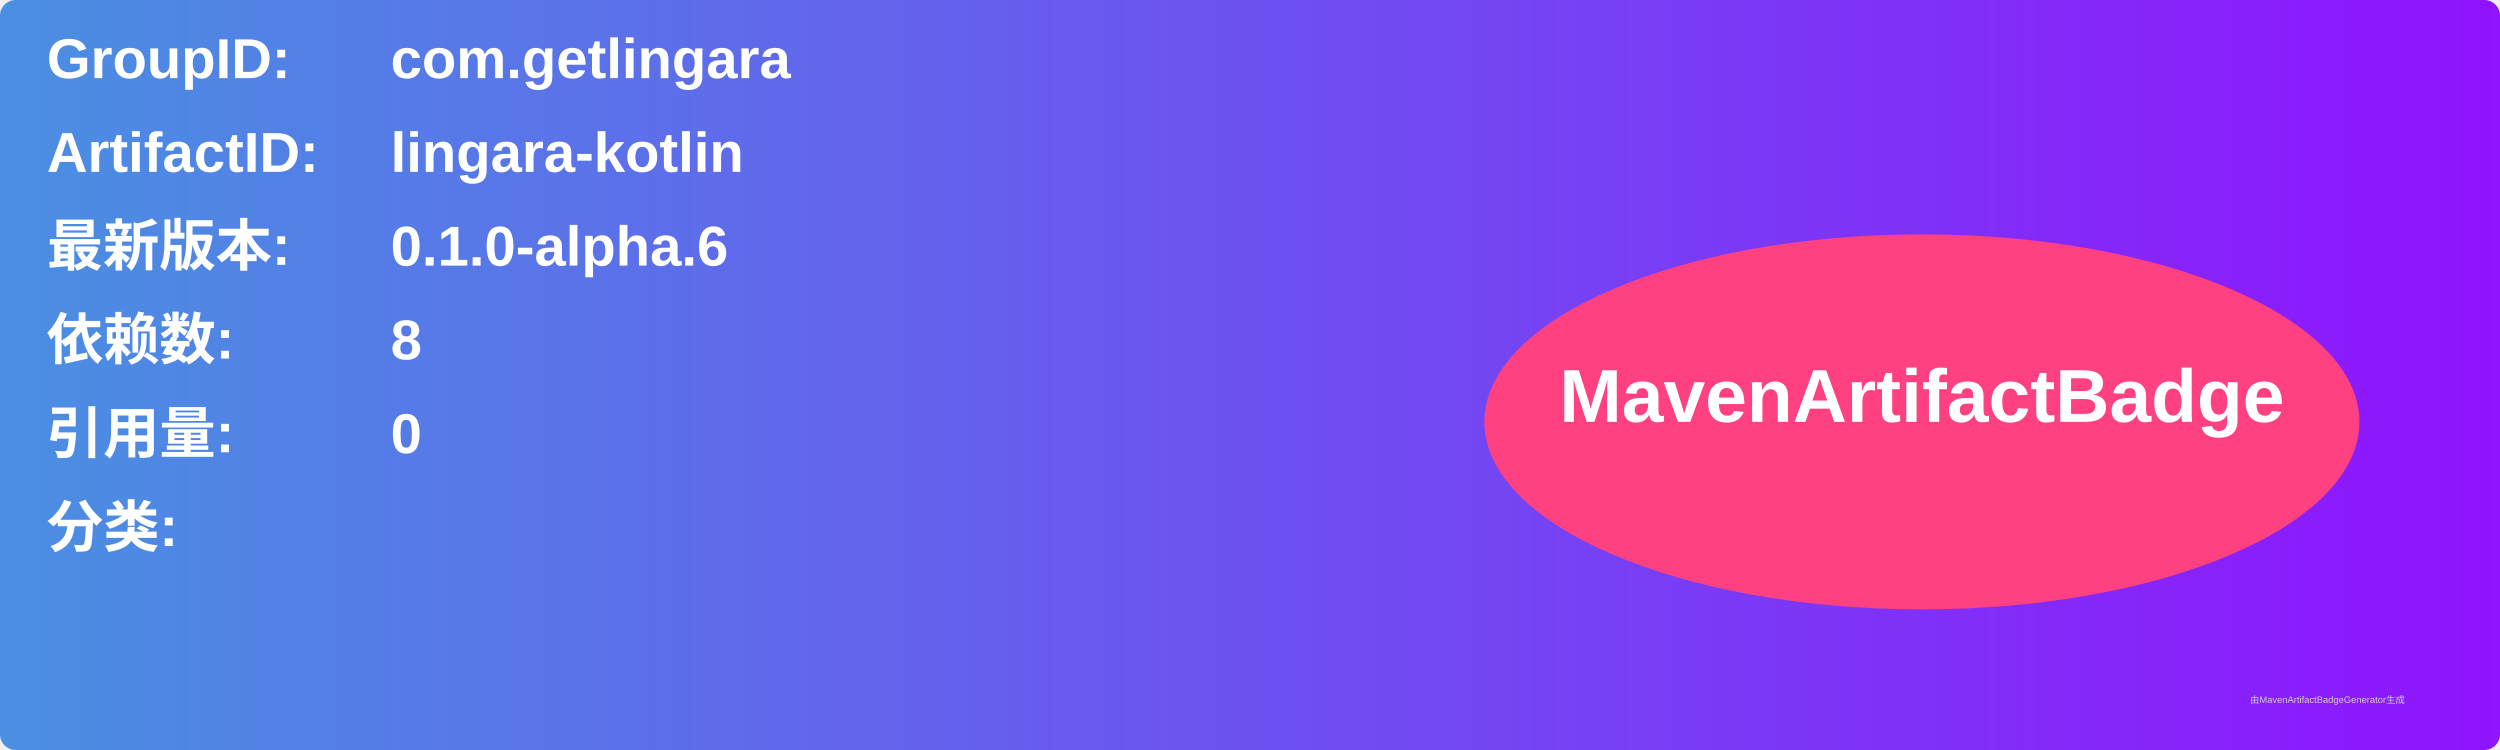
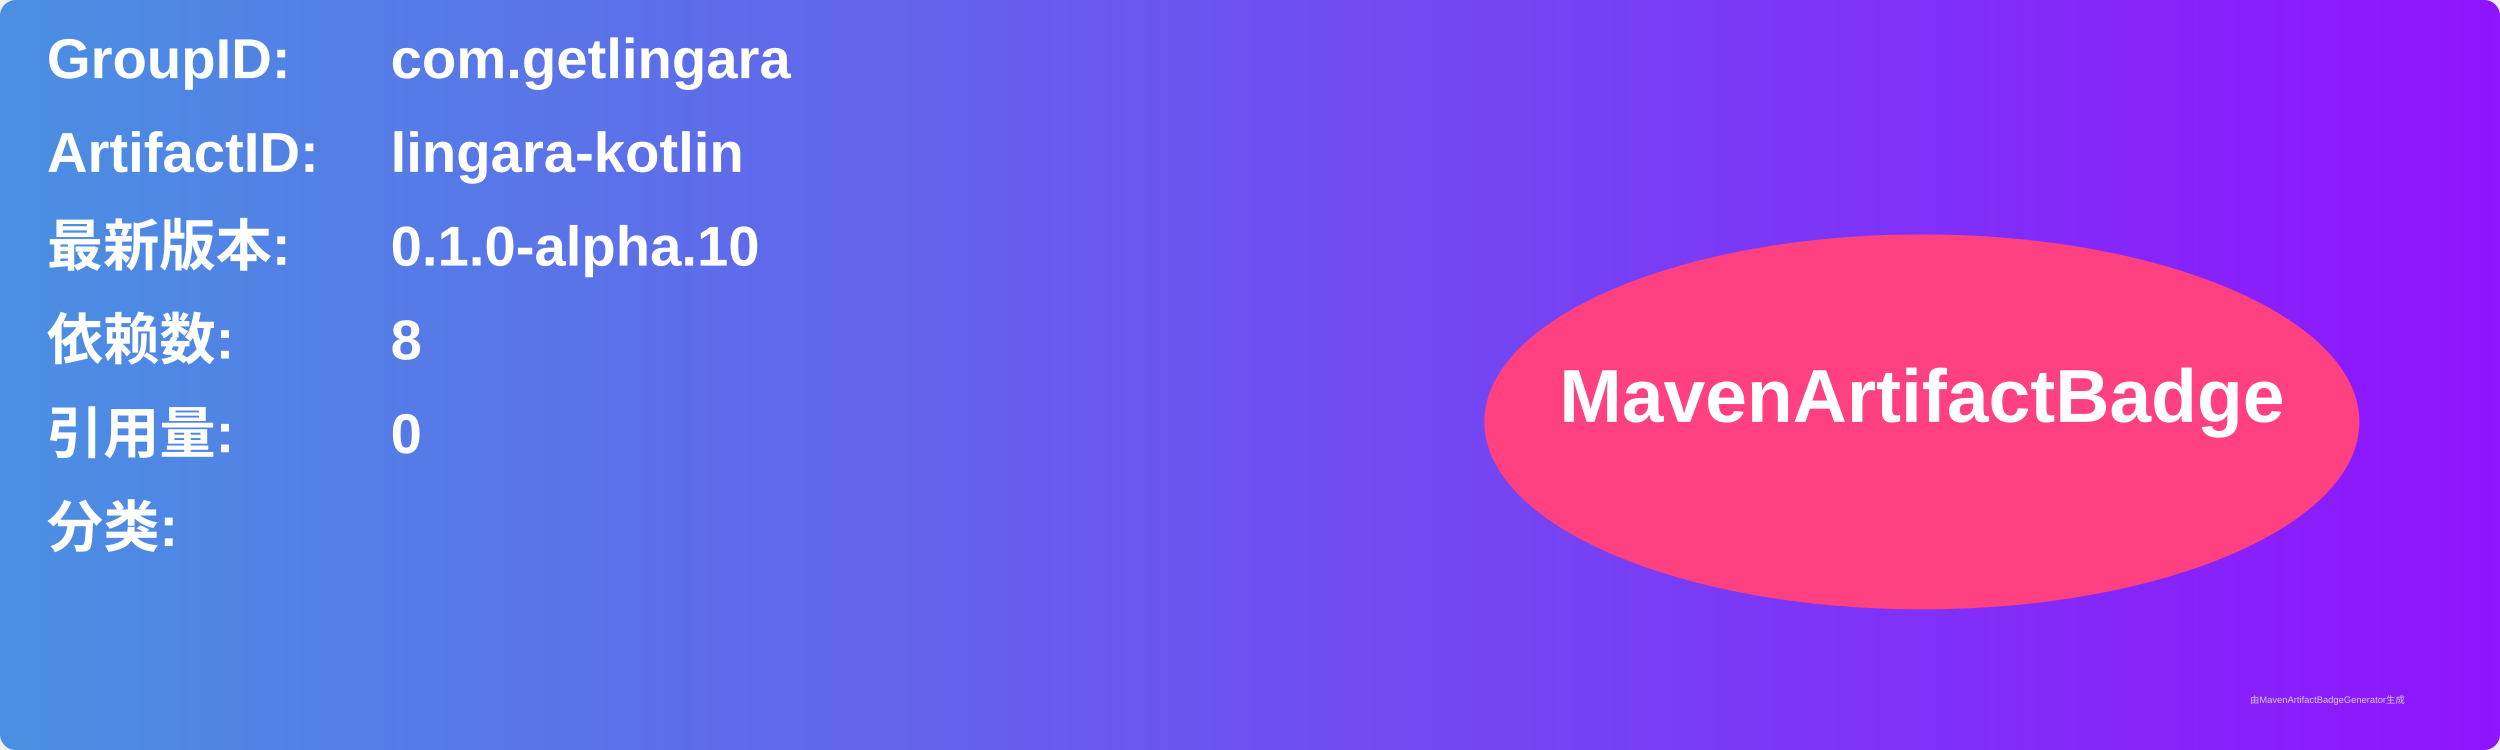
<svg xmlns="http://www.w3.org/2000/svg" width="800" height="240" viewBox="0 0 800 240">
  <linearGradient id="grad" x1="0%" y1="0%" x2="100%" y2="0%">
    <stop offset="0%" stop-color="#4a90e2" />
    <stop offset="100%" stop-color="#9013fe" />
  </linearGradient>
  <rect width="100%" height="100%" rx="5" ry="5" fill="url(#grad)" />
  <g transform="translate(15, 15)">
    <text x="0" y="10" font-family="Arial" font-size="18" fill="white" font-weight="bold" width="260">GroupID:</text>
    <text x="110" y="10" font-family="Arial" font-size="18" fill="white" font-weight="bold" width="460">com.getlingara</text>
    <text x="0" y="40" font-family="Arial" font-size="18" fill="white" font-weight="bold" width="260">ArtifactID:</text>
    <text x="110" y="40" font-family="Arial" font-size="18" fill="white" font-weight="bold" width="460">lingara-kotlin</text>
    <text x="0" y="70" font-family="Arial" font-size="18" fill="white" font-weight="bold">最新版本:</text>
    <text x="110" y="70" font-family="Arial" font-size="18" fill="white" font-weight="bold">
-       <tspan font-weight="bold">0.1.0-alpha.6</tspan>
+       <tspan font-weight="bold">0.1.0-alpha.10</tspan>
    </text>
    <text x="0" y="100" font-family="Arial" font-size="18" fill="white" font-weight="bold">依赖数: </text>
    <text x="110" y="100" font-family="Arial" font-size="18" fill="white">
      <tspan font-weight="bold">8</tspan>
    </text>
    <text x="0" y="130" font-family="Arial" font-size="18" fill="white" font-weight="bold">引用量: </text>
    <text x="110" y="130" font-family="Arial" font-size="18" fill="white">
      <tspan font-weight="bold">0</tspan>
    </text>
    <text x="0" y="160" font-family="Arial" font-size="18" fill="white" font-weight="bold">分类:</text>
    <text x="10" y="190" font-family="Arial" font-size="10" fill="white">
      <tspan font-weight="bold" />
    </text>
    <ellipse cx="600" cy="120" rx="140" ry="60" fill="#ff4081" />
    <text x="600" y="120" text-anchor="middle" font-family="Arial" font-size="24" fill="white" font-weight="bold">MavenArtifactBadge</text>
  </g>
  <text x="720" y="225" font-family="Arial" font-size="3" fill="#d0d0d0">由MavenArtifactBadgeGenerator生成</text>
</svg>
